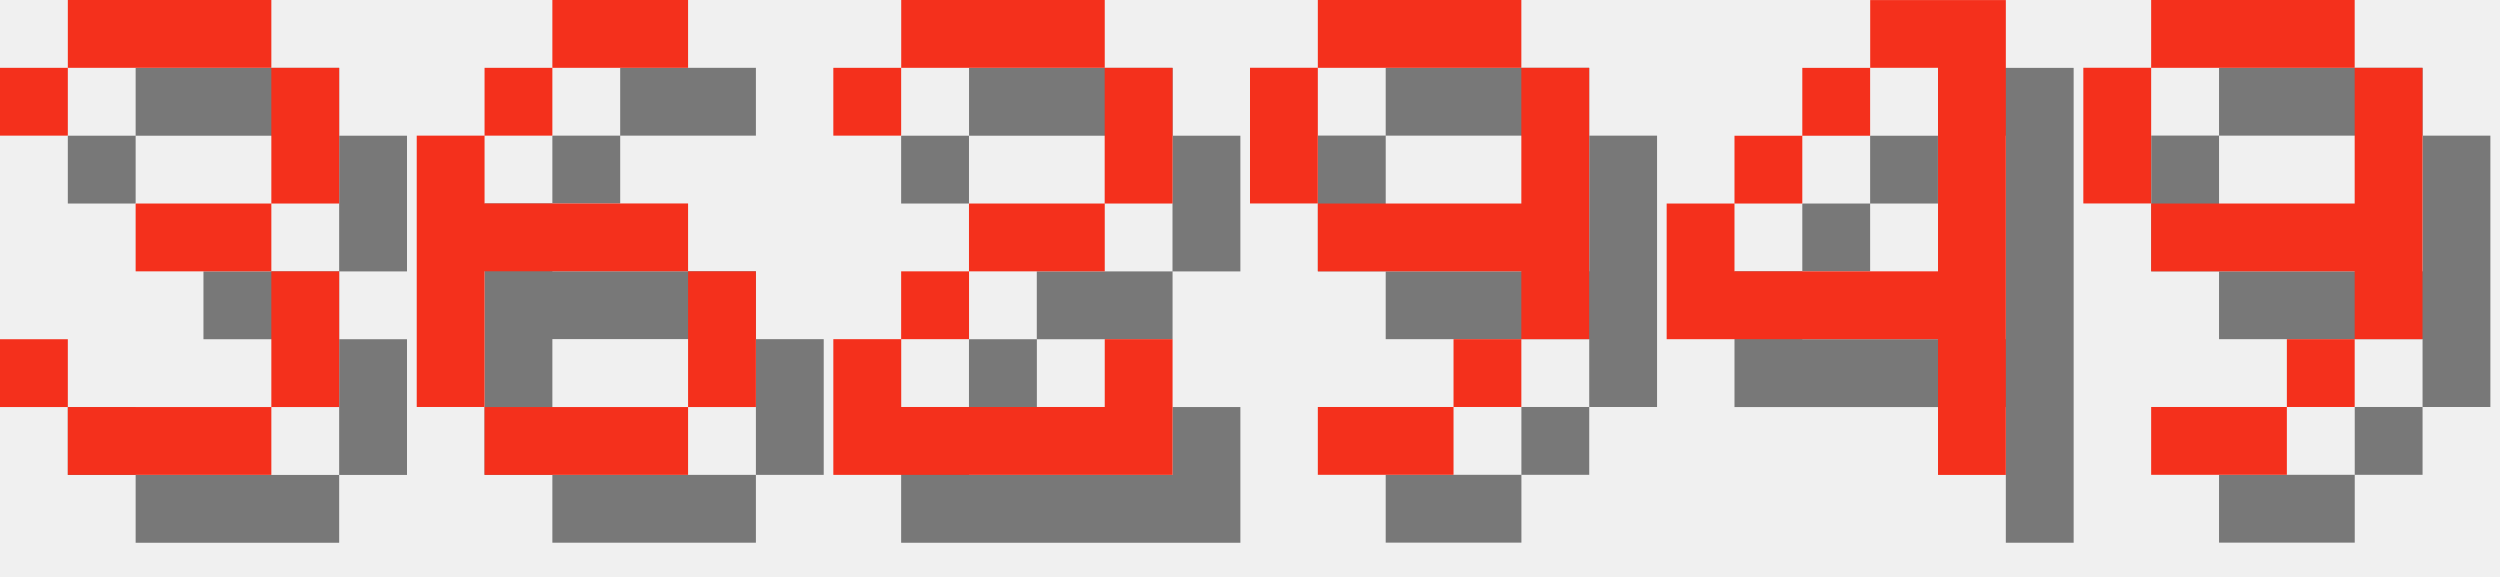
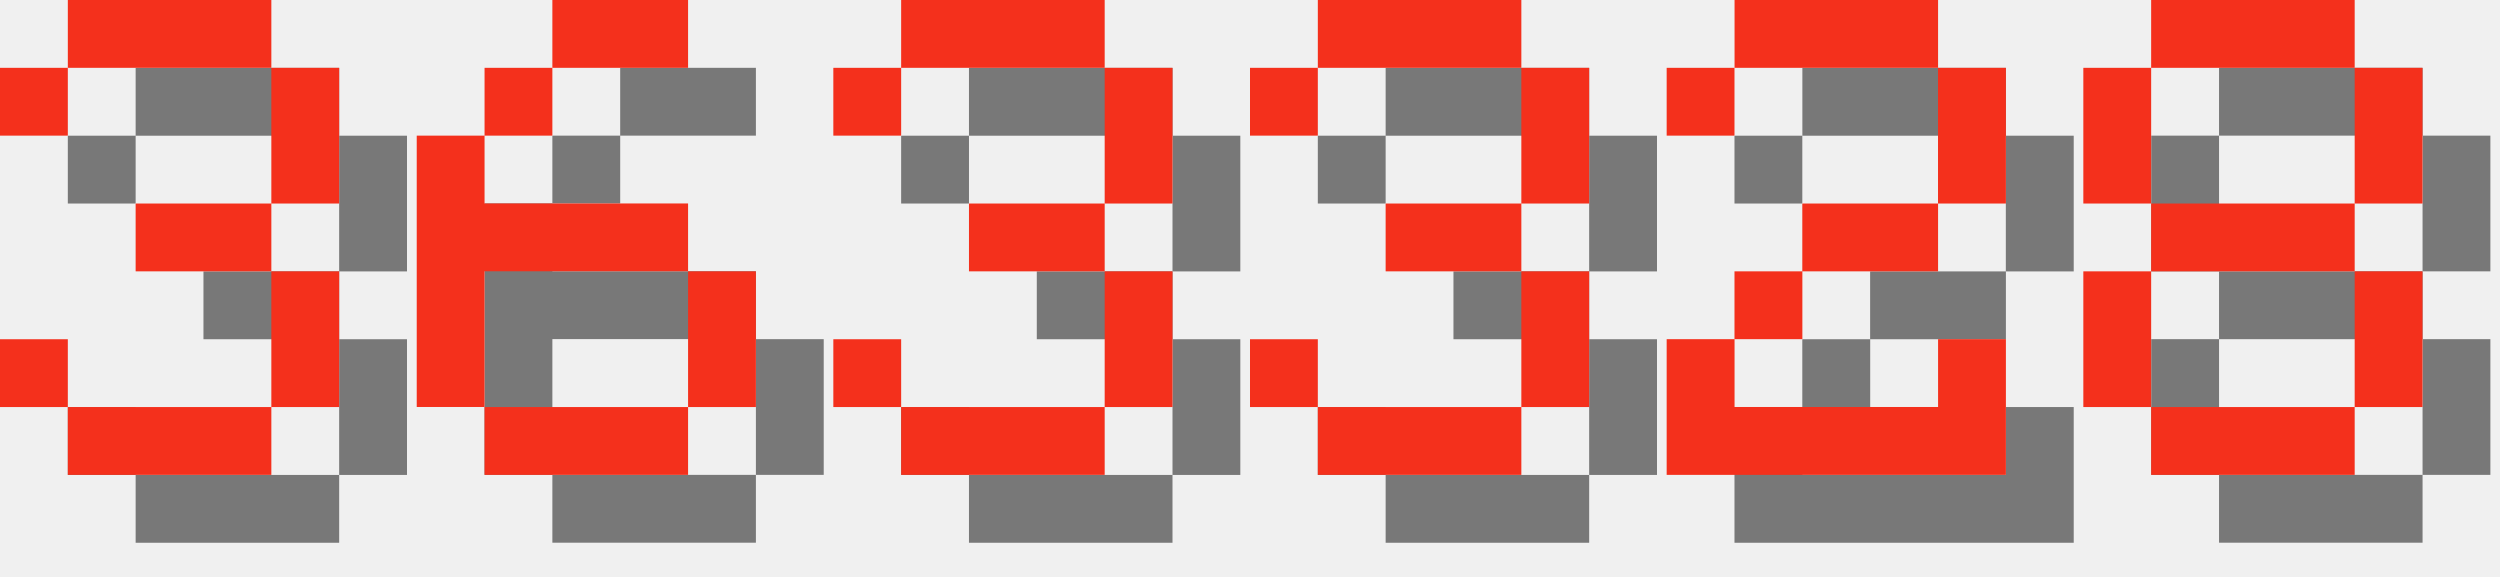
<svg xmlns="http://www.w3.org/2000/svg" version="1.1" width="156.0" height="36">
  <style>
        .text-foreground {
            fill: #F4301C;
        }
        .text-shadow {
            fill: #000000;
            fill-opacity: 0.5;
        }
    </style>
  <g class="digit" id="digit_3" transform="translate(0.0, 0), scale(4)">
    <path id="digit_3_shadow" class="text-shadow" d="m1.058 2.117v1.058h1.058v-1.058h3.175v2.117h-2.117v1.058h2.117v2.117h-3.175v-1.058h-1.058v1.058h1.058v1.058h3.175v-1.058h1.058v-2.117h-1.058v-1.058h1.058v-2.117h-1.058v-1.058h-3.175v1.058h-1.058z" fill-opacity=".5" style="paint-order:stroke fill markers" />
    <path id="digit_3_fg" class="text-foreground" d="m0 1.058v1.058h1.058v-1.058h3.175v2.117h-2.117v1.058h2.117v2.117h-3.175v-1.058h-1.058v1.058h1.058v1.058h3.175v-1.058h1.058v-2.117h-1.058v-1.058h1.058v-2.117h-1.058v-1.058h-3.175v1.058h-1.058z" fill="#fff" style="paint-order:stroke fill markers" />
  </g>
  <g class="digit" id="digit_6" transform="translate(26.0, 0), scale(4)">
    <path id="digit_6_shadow" class="text-shadow" d="m3.175 1.058v1.058h2.117v-1.058h-2.117zm0 1.058h-1.058v1.058h1.058v-1.058zm-1.058 1.058h-1.058v4.233h1.058v-2.117h3.175v-1.058h-3.175v-1.058zm3.175 2.117v2.117h1.058v-2.117h-1.058zm0 2.117h-3.175v1.058h3.175v-1.058z" fill-opacity=".5" style="paint-order:stroke fill markers" />
    <path id="digit_6_fg" class="text-foreground" d="m2.117 0v1.058h2.117v-1.058h-2.117zm0 1.058h-1.058v1.058h1.058v-1.058zm-1.058 1.058h-1.058v4.233h1.058v-2.117h3.175v-1.058h-3.175v-1.058zm3.175 2.117v2.117h1.058v-2.117h-1.058zm0 2.117h-3.175v1.058h3.175v-1.058z" fill="#fff" style="paint-order:stroke fill markers" />
  </g>
-   <g class="digit" id="digit_2" transform="translate(52.0, 0), scale(4)">
+   <g class="digit" id="digit_3" transform="translate(52.0, 0), scale(4)">
+     <path id="digit_3_shadow" class="text-shadow" d="m1.058 2.117v1.058h1.058v-1.058h3.175v2.117h-2.117v1.058h2.117v2.117h-3.175v-1.058h-1.058v1.058h1.058v1.058h3.175v-1.058h1.058v-2.117h-1.058v-1.058h1.058v-2.117h-1.058v-1.058h-3.175v1.058h-1.058z" fill-opacity=".5" style="paint-order:stroke fill markers" />
+     <path id="digit_3_fg" class="text-foreground" d="m0 1.058v1.058h1.058v-1.058h3.175v2.117h-2.117v1.058h2.117v2.117h-3.175v-1.058h-1.058v1.058h1.058v1.058h3.175v-1.058h1.058v-2.117h-1.058v-1.058h1.058v-2.117h-1.058v-1.058h-3.175v1.058h-1.058z" fill="#fff" style="paint-order:stroke fill markers" />
+   </g>
+   <g class="digit" id="digit_3" transform="translate(78.0, 0), scale(4)">
+     <path id="digit_3_shadow" class="text-shadow" d="m1.058 2.117v1.058h1.058v-1.058h3.175v2.117h-2.117v1.058h2.117v2.117h-3.175v-1.058h-1.058v1.058h1.058v1.058h3.175v-1.058h1.058v-2.117h-1.058v-1.058h1.058v-2.117h-1.058v-1.058h-3.175v1.058h-1.058z" fill-opacity=".5" style="paint-order:stroke fill markers" />
+     <path id="digit_3_fg" class="text-foreground" d="m0 1.058v1.058h1.058v-1.058h3.175v2.117h-2.117v1.058h2.117v2.117h-3.175v-1.058h-1.058v1.058h1.058v1.058h3.175v-1.058h1.058v-2.117h-1.058v-1.058h1.058v-2.117h-1.058v-1.058h-3.175v1.058h-1.058z" fill="#fff" style="paint-order:stroke fill markers" />
+   </g>
+   <g class="digit" id="digit_2" transform="translate(104.0, 0), scale(4)">
    <path id="digit_2_shadow" class="text-shadow" d="m1.058 2.117v1.058h1.058v-1.058h3.175v2.117h-2.117v1.058h-1.058v1.058h-1.058v2.117h5.292v-2.117h-1.058v1.058h-3.175v-1.058h1.058v-1.058h2.117v-1.058h1.058v-2.117h-1.058v-1.058h-3.175v1.058h-1.058z" fill-opacity=".5" style="paint-order:stroke fill markers" />
    <path id="digit_2_fg" class="text-foreground" d="m0 1.058v1.058h1.058v-1.058h3.175v2.117h-2.117v1.058h-1.058v1.058h-1.058v2.117h5.292v-2.117h-1.058v1.058h-3.175v-1.058h1.058v-1.058h2.117v-1.058h1.058v-2.117h-1.058v-1.058h-3.175v1.058h-1.058z" fill="#fff" style="paint-order:stroke fill markers" />
  </g>
-   <g class="digit" id="digit_9" transform="translate(78.0, 0), scale(4)">
-     <path id="digit_9_shadow" class="text-shadow" d="m2.117 1.058v1.058h3.175v-1.058h-3.175zm3.175 1.058v2.117h-3.175v1.058h3.175v1.058h1.058v-4.233h-1.058zm0 4.233h-1.058v1.058h1.058v-1.058zm-1.058 1.058h-2.117v1.058h2.117v-1.058zm-2.117-3.175v-2.117h-1.058v2.117h1.058z" fill-opacity=".5" style="paint-order:stroke fill markers" />
-     <path id="digit_9_fg" class="text-foreground" d="m1.058 0v1.058h3.175v-1.058h-3.175zm3.175 1.058v2.117h-3.175v1.058h3.175v1.058h1.058v-4.233h-1.058zm0 4.233h-1.058v1.058h1.058v-1.058zm-1.058 1.058h-2.117v1.058h2.117v-1.058zm-2.117-3.175v-2.117h-1.058v2.117h1.058z" fill="#fff" style="paint-order:stroke fill markers" />
-   </g>
-   <g class="digit" id="digit_4" transform="translate(104.0, 0), scale(4)">
-     <path id="digit_4_shadow" class="text-shadow" d="m4.233 1.058v1.058h1.058v3.175h-3.175v-1.058h-1.058v2.117h4.233v2.117h1.058v-7.408h-2.117zm-2.117 3.175h1.058v-1.058h-1.058v1.058zm1.058-1.058h1.058v-1.058h-1.058v1.058z" fill-opacity=".5" style="paint-order:stroke fill markers" />
-     <path id="digit_4_fg" class="text-foreground" d="m3.175 0v1.058h1.058v3.175h-3.175v-1.058h-1.058v2.117h4.233v2.117h1.058v-7.408h-2.117zm-2.117 3.175h1.058v-1.058h-1.058v1.058zm1.058-1.058h1.058v-1.058h-1.058v1.058z" fill="#fff" style="paint-order:stroke fill markers" />
-   </g>
-   <g class="digit" id="digit_9" transform="translate(130.0, 0), scale(4)">
-     <path id="digit_9_shadow" class="text-shadow" d="m2.117 1.058v1.058h3.175v-1.058h-3.175zm3.175 1.058v2.117h-3.175v1.058h3.175v1.058h1.058v-4.233h-1.058zm0 4.233h-1.058v1.058h1.058v-1.058zm-1.058 1.058h-2.117v1.058h2.117v-1.058zm-2.117-3.175v-2.117h-1.058v2.117h1.058z" fill-opacity=".5" style="paint-order:stroke fill markers" />
-     <path id="digit_9_fg" class="text-foreground" d="m1.058 0v1.058h3.175v-1.058h-3.175zm3.175 1.058v2.117h-3.175v1.058h3.175v1.058h1.058v-4.233h-1.058zm0 4.233h-1.058v1.058h1.058v-1.058zm-1.058 1.058h-2.117v1.058h2.117v-1.058zm-2.117-3.175v-2.117h-1.058v2.117h1.058z" fill="#fff" style="paint-order:stroke fill markers" />
+   <g class="digit" id="digit_8" transform="translate(130.0, 0), scale(4)">
+     <path id="digit_8_shadow" class="text-shadow" d="m2.117 1.058v1.058h3.175v-1.058h-3.175zm3.175 1.058v2.117h1.058v-2.117h-1.058zm0 2.117h-3.175v1.058h3.175v-1.058zm0 1.058v2.117h1.058v-2.117h-1.058zm0 2.117h-3.175v1.058h3.175v-1.058zm-3.175 0v-2.117h-1.058v2.117h1.058zm0-3.175v-2.117h-1.058v2.117h1.058z" fill-opacity=".5" style="paint-order:stroke fill markers" />
+     <path id="digit_8_fg" class="text-foreground" d="m1.058 0v1.058h3.175v-1.058h-3.175zm3.175 1.058v2.117h1.058v-2.117h-1.058zm0 2.117h-3.175v1.058h3.175v-1.058zm0 1.058v2.117h1.058v-2.117h-1.058zm0 2.117h-3.175v1.058h3.175v-1.058zm-3.175 0v-2.117h-1.058v2.117h1.058zm0-3.175v-2.117h-1.058v2.117h1.058z" fill="#fff" style="paint-order:stroke fill markers" />
  </g>
</svg>
